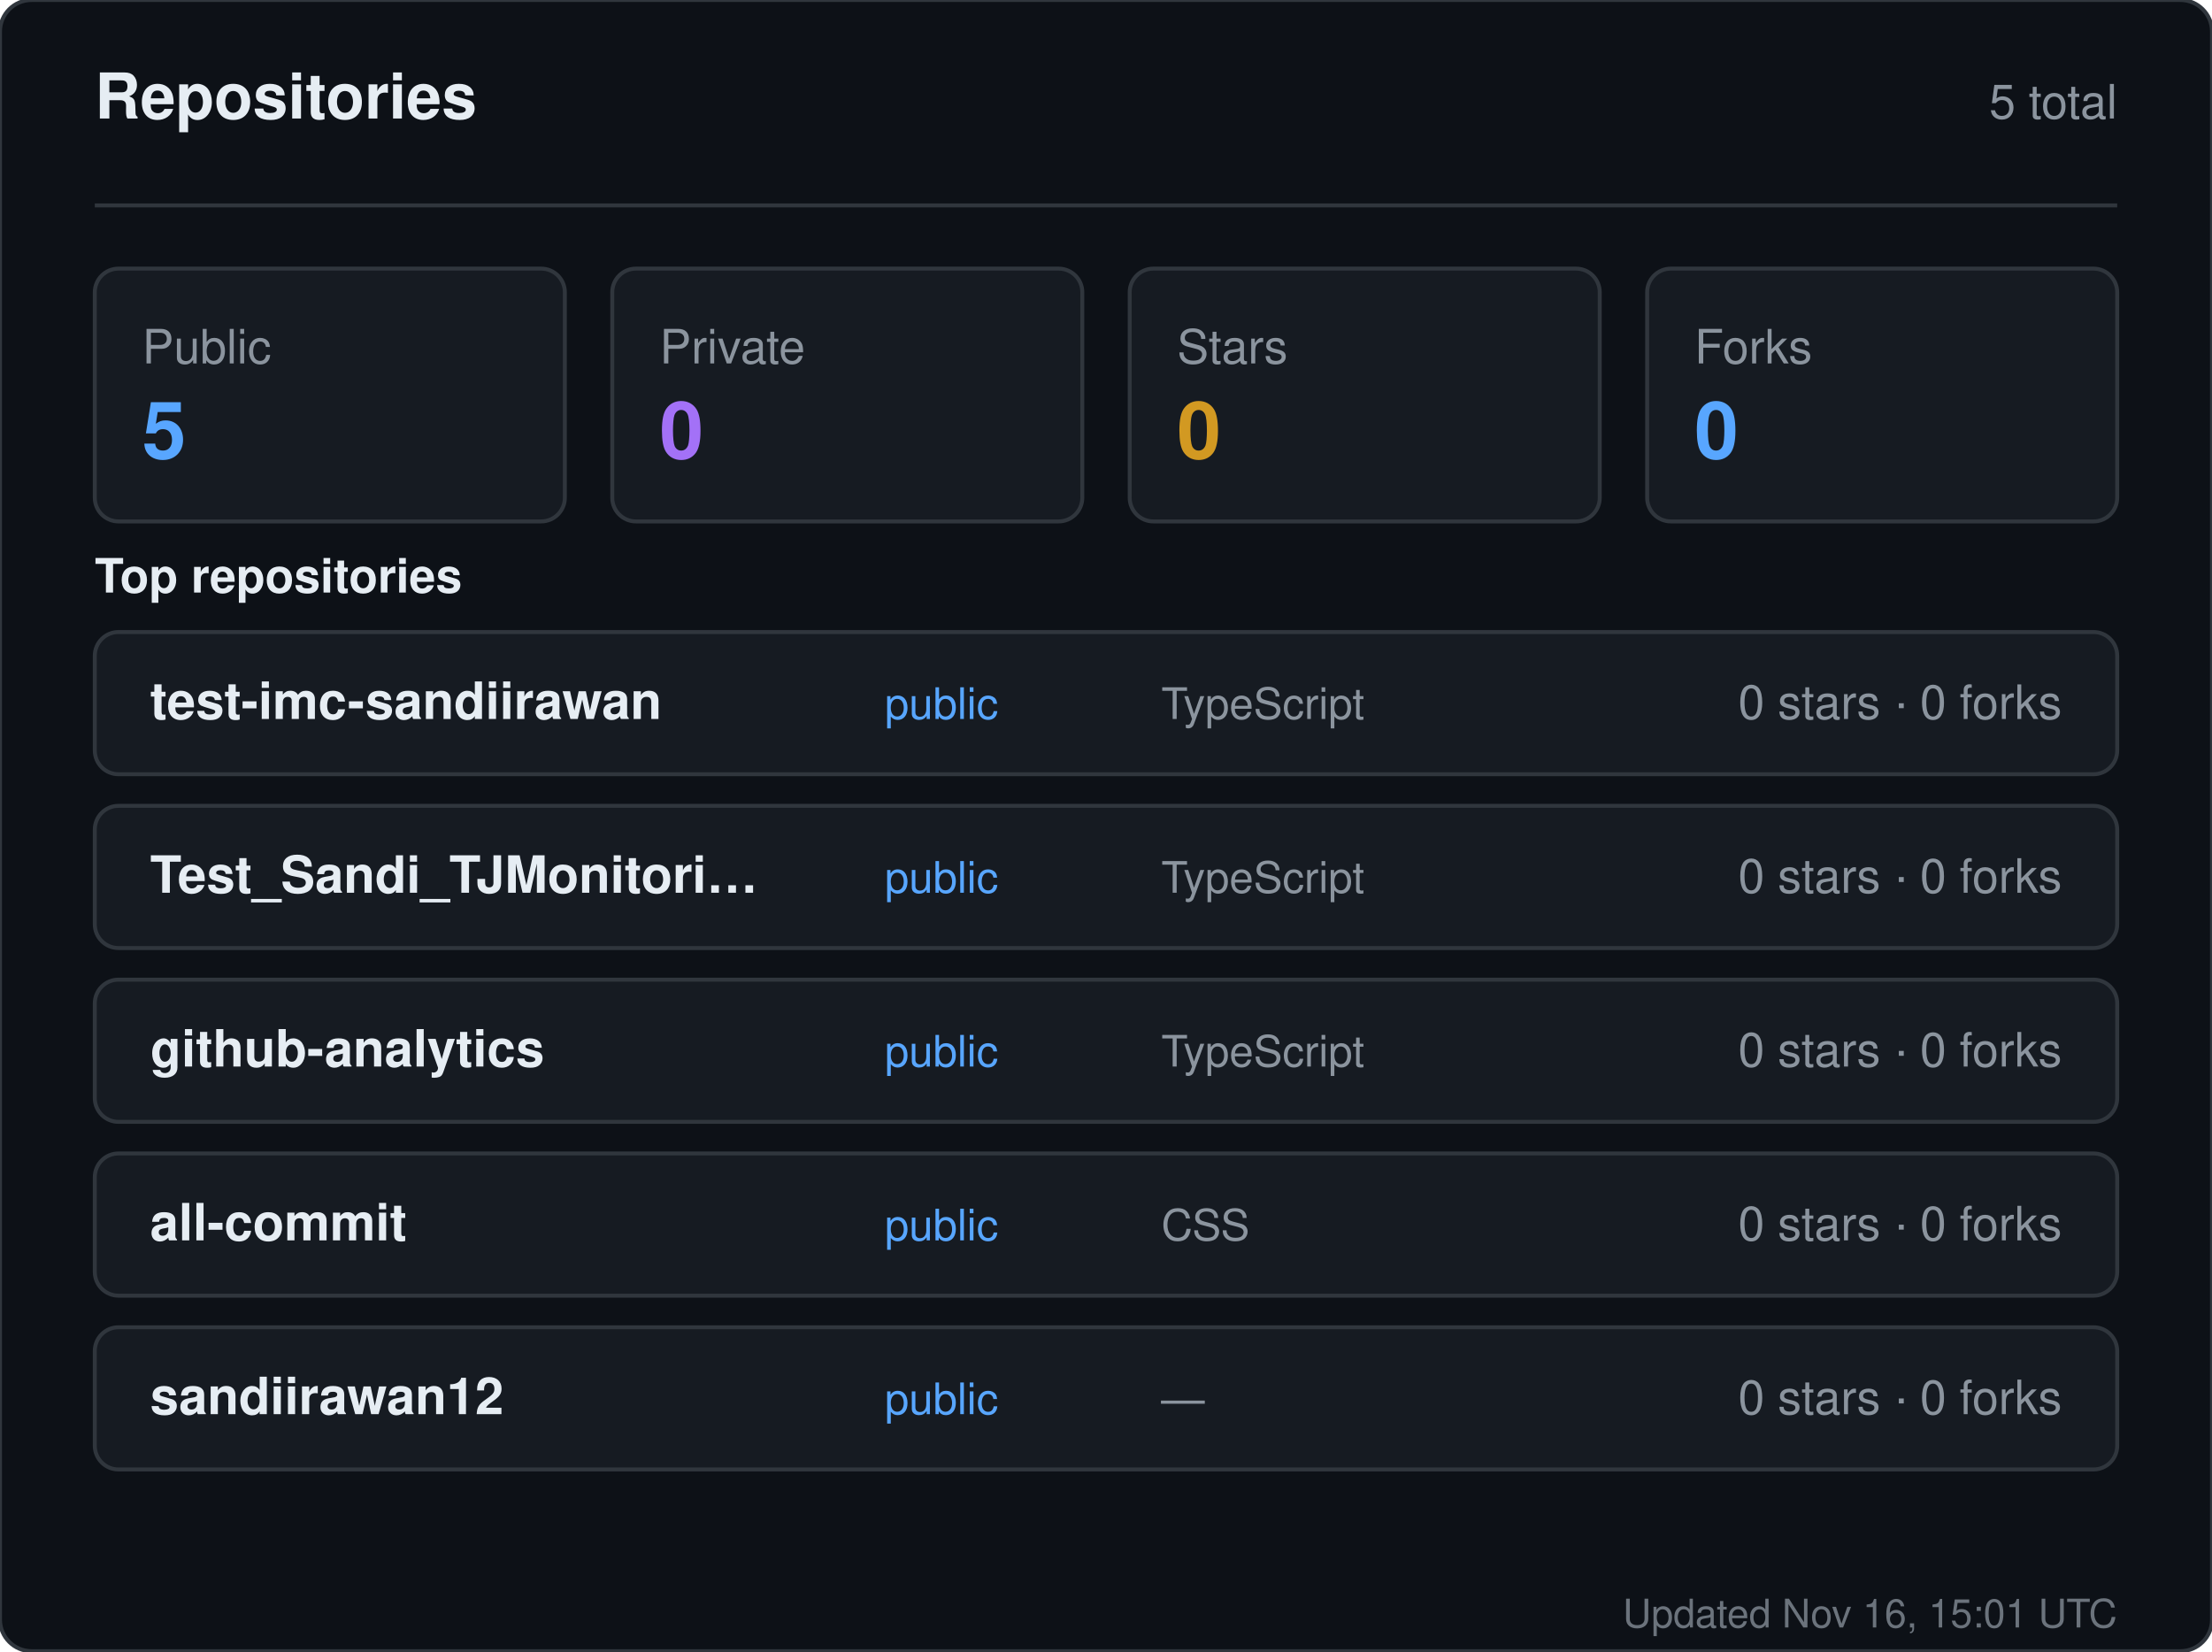
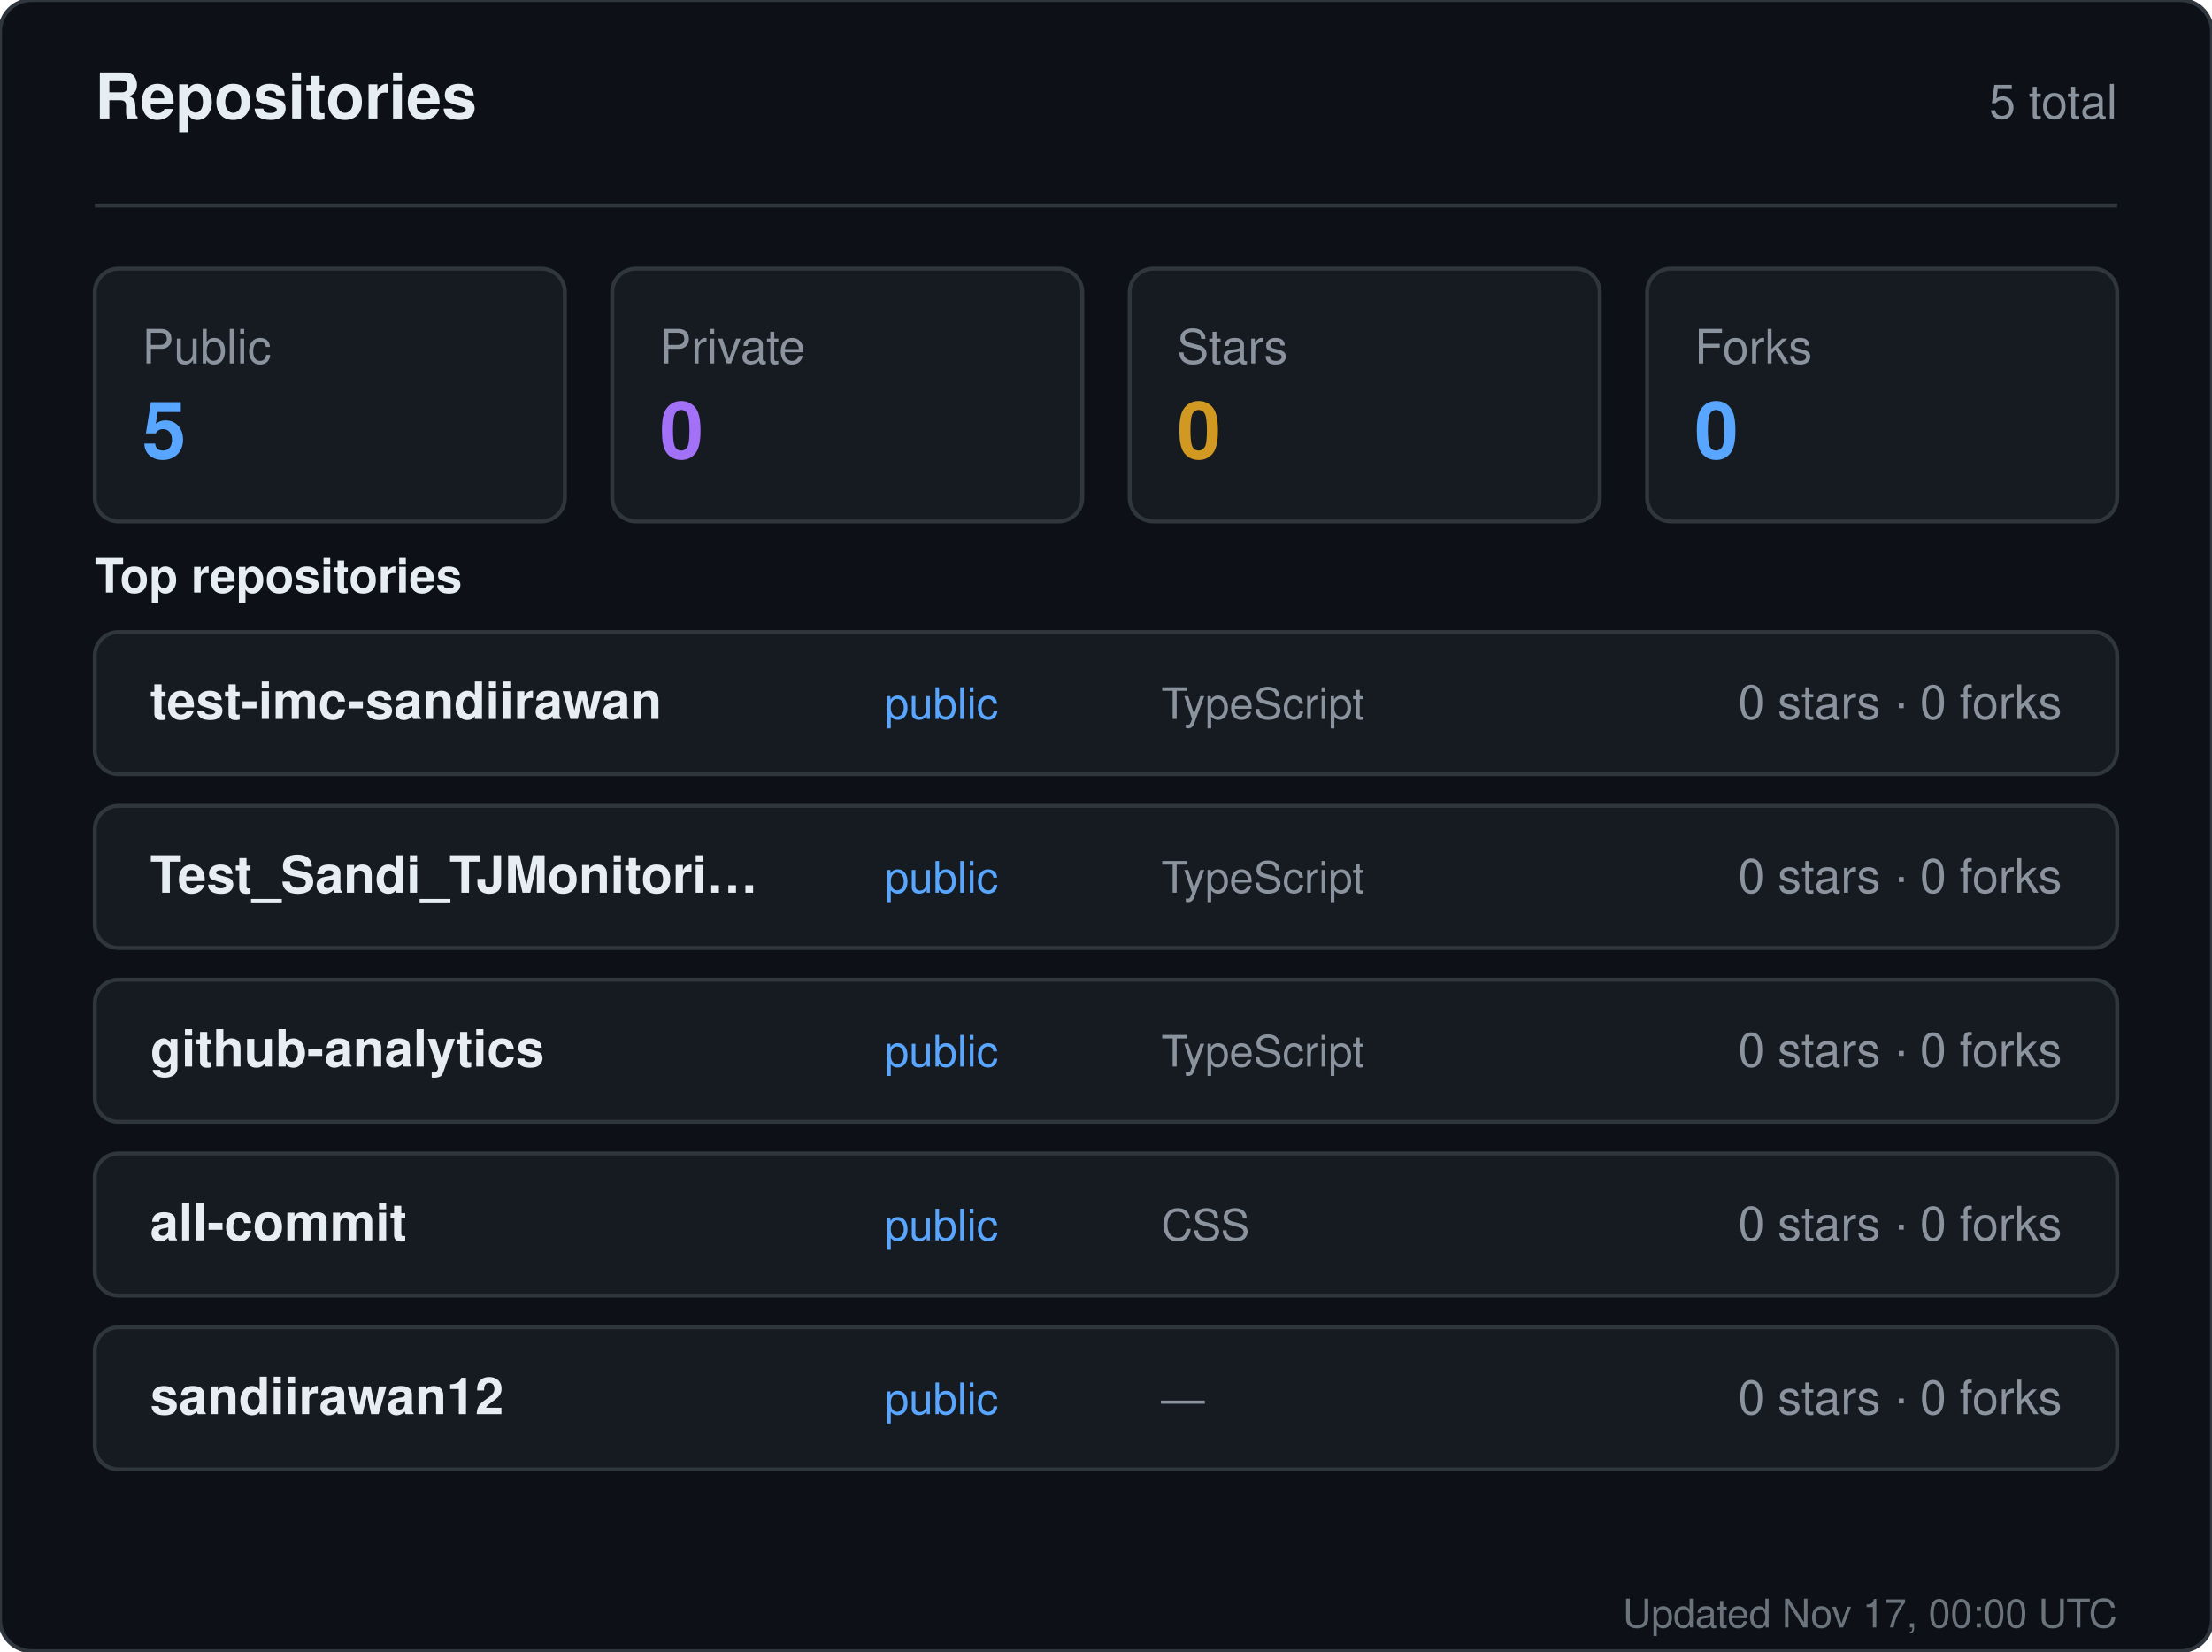
<svg xmlns="http://www.w3.org/2000/svg" width="560" height="418" viewBox="0 0 560 418" role="img" aria-label="Repositories for sandiirawan12">
  <rect width="560" height="418" rx="8" fill="#0d1117" stroke="#30363d" />
  <g font-family="-apple-system, BlinkMacSystemFont, Segoe UI, Helvetica, Arial, sans-serif">
    <text x="24" y="30" fill="#e6edf3" font-size="16" font-weight="700">Repositories</text>
    <text x="536" y="30" fill="#8b949e" font-size="12" text-anchor="end">5 total</text>
    <line x1="24" y1="52" x2="536" y2="52" stroke="#30363d" />
    <rect x="24" y="68" width="119" height="64" rx="6" fill="#161b22" stroke="#30363d" />
    <text x="36" y="92" fill="#8b949e" font-size="12">Public</text>
    <text x="36" y="116" fill="#58a6ff" font-size="20" font-weight="700">5</text>
    <rect x="155" y="68" width="119" height="64" rx="6" fill="#161b22" stroke="#30363d" />
    <text x="167" y="92" fill="#8b949e" font-size="12">Private</text>
    <text x="167" y="116" fill="#a371f7" font-size="20" font-weight="700">0</text>
    <rect x="286" y="68" width="119" height="64" rx="6" fill="#161b22" stroke="#30363d" />
    <text x="298" y="92" fill="#8b949e" font-size="12">Stars</text>
    <text x="298" y="116" fill="#d29922" font-size="20" font-weight="700">0</text>
    <rect x="417" y="68" width="119" height="64" rx="6" fill="#161b22" stroke="#30363d" />
    <text x="429" y="92" fill="#8b949e" font-size="12">Forks</text>
    <text x="429" y="116" fill="#58a6ff" font-size="20" font-weight="700">0</text>
    <text x="24" y="150" fill="#e6edf3" font-size="12" font-weight="600">Top repositories</text>
    <rect x="24" y="160" width="512" height="36" rx="6" fill="#161b22" stroke="#30363d" />
    <text x="38" y="182" fill="#e6edf3" font-size="13" font-weight="600">test-imc-sandiirawan</text>
    <text x="224" y="182" fill="#58a6ff" font-size="11">public</text>
    <text x="294" y="182" fill="#8b949e" font-size="11">TypeScript</text>
    <text x="522" y="182" fill="#8b949e" font-size="12" text-anchor="end">0 stars · 0 forks</text>
    <rect x="24" y="204" width="512" height="36" rx="6" fill="#161b22" stroke="#30363d" />
    <text x="38" y="226" fill="#e6edf3" font-size="13" font-weight="600">Test_Sandi_TJMonitori…</text>
    <text x="224" y="226" fill="#58a6ff" font-size="11">public</text>
    <text x="294" y="226" fill="#8b949e" font-size="11">TypeScript</text>
    <text x="522" y="226" fill="#8b949e" font-size="12" text-anchor="end">0 stars · 0 forks</text>
    <rect x="24" y="248" width="512" height="36" rx="6" fill="#161b22" stroke="#30363d" />
    <text x="38" y="270" fill="#e6edf3" font-size="13" font-weight="600">github-analytics</text>
    <text x="224" y="270" fill="#58a6ff" font-size="11">public</text>
    <text x="294" y="270" fill="#8b949e" font-size="11">TypeScript</text>
    <text x="522" y="270" fill="#8b949e" font-size="12" text-anchor="end">0 stars · 0 forks</text>
    <rect x="24" y="292" width="512" height="36" rx="6" fill="#161b22" stroke="#30363d" />
    <text x="38" y="314" fill="#e6edf3" font-size="13" font-weight="600">all-commit</text>
    <text x="224" y="314" fill="#58a6ff" font-size="11">public</text>
    <text x="294" y="314" fill="#8b949e" font-size="11">CSS</text>
    <text x="522" y="314" fill="#8b949e" font-size="12" text-anchor="end">0 stars · 0 forks</text>
    <rect x="24" y="336" width="512" height="36" rx="6" fill="#161b22" stroke="#30363d" />
    <text x="38" y="358" fill="#e6edf3" font-size="13" font-weight="600">sandiirawan12</text>
    <text x="224" y="358" fill="#58a6ff" font-size="11">public</text>
    <text x="294" y="358" fill="#8b949e" font-size="11">—</text>
    <text x="522" y="358" fill="#8b949e" font-size="12" text-anchor="end">0 stars · 0 forks</text>
-     <text x="536" y="412" fill="#8b949e" font-size="10" text-anchor="end" opacity="0.75">Updated Nov 16, 15:01 UTC</text>
+     <text x="536" y="412" fill="#8b949e" font-size="10" text-anchor="end" opacity="0.75">Updated Nov 17, 00:00 UTC</text>
  </g>
</svg>
